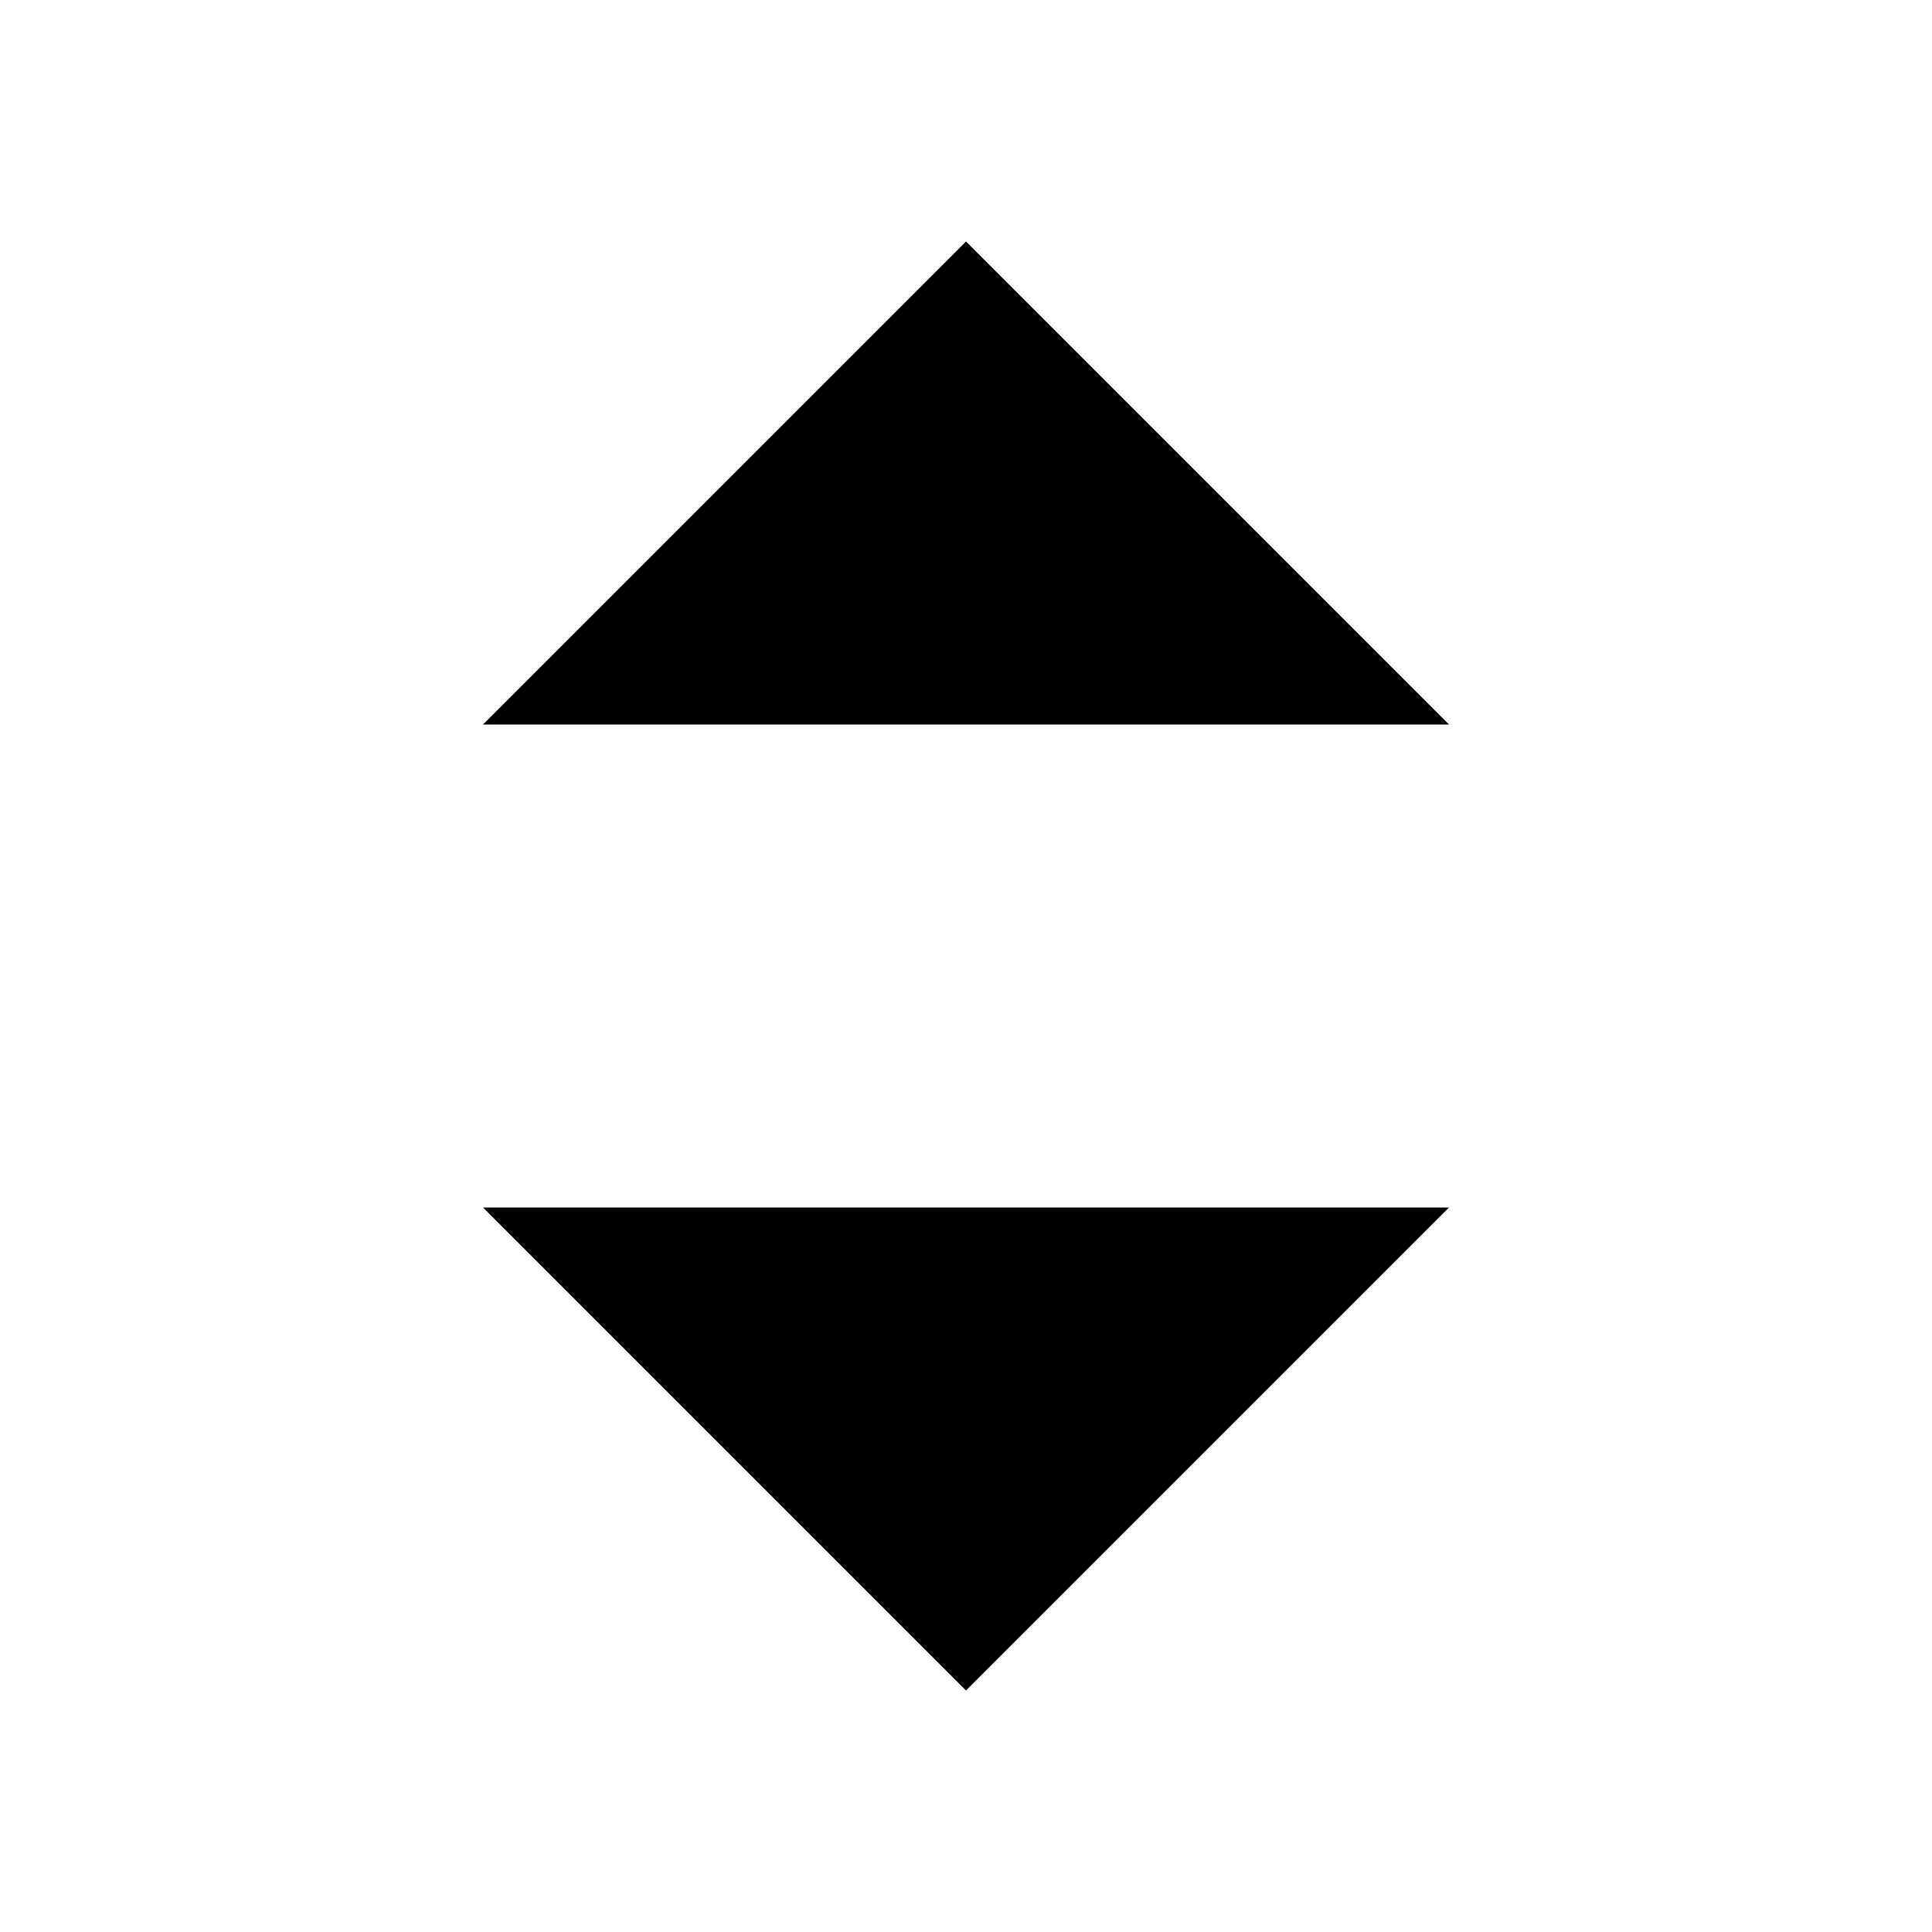
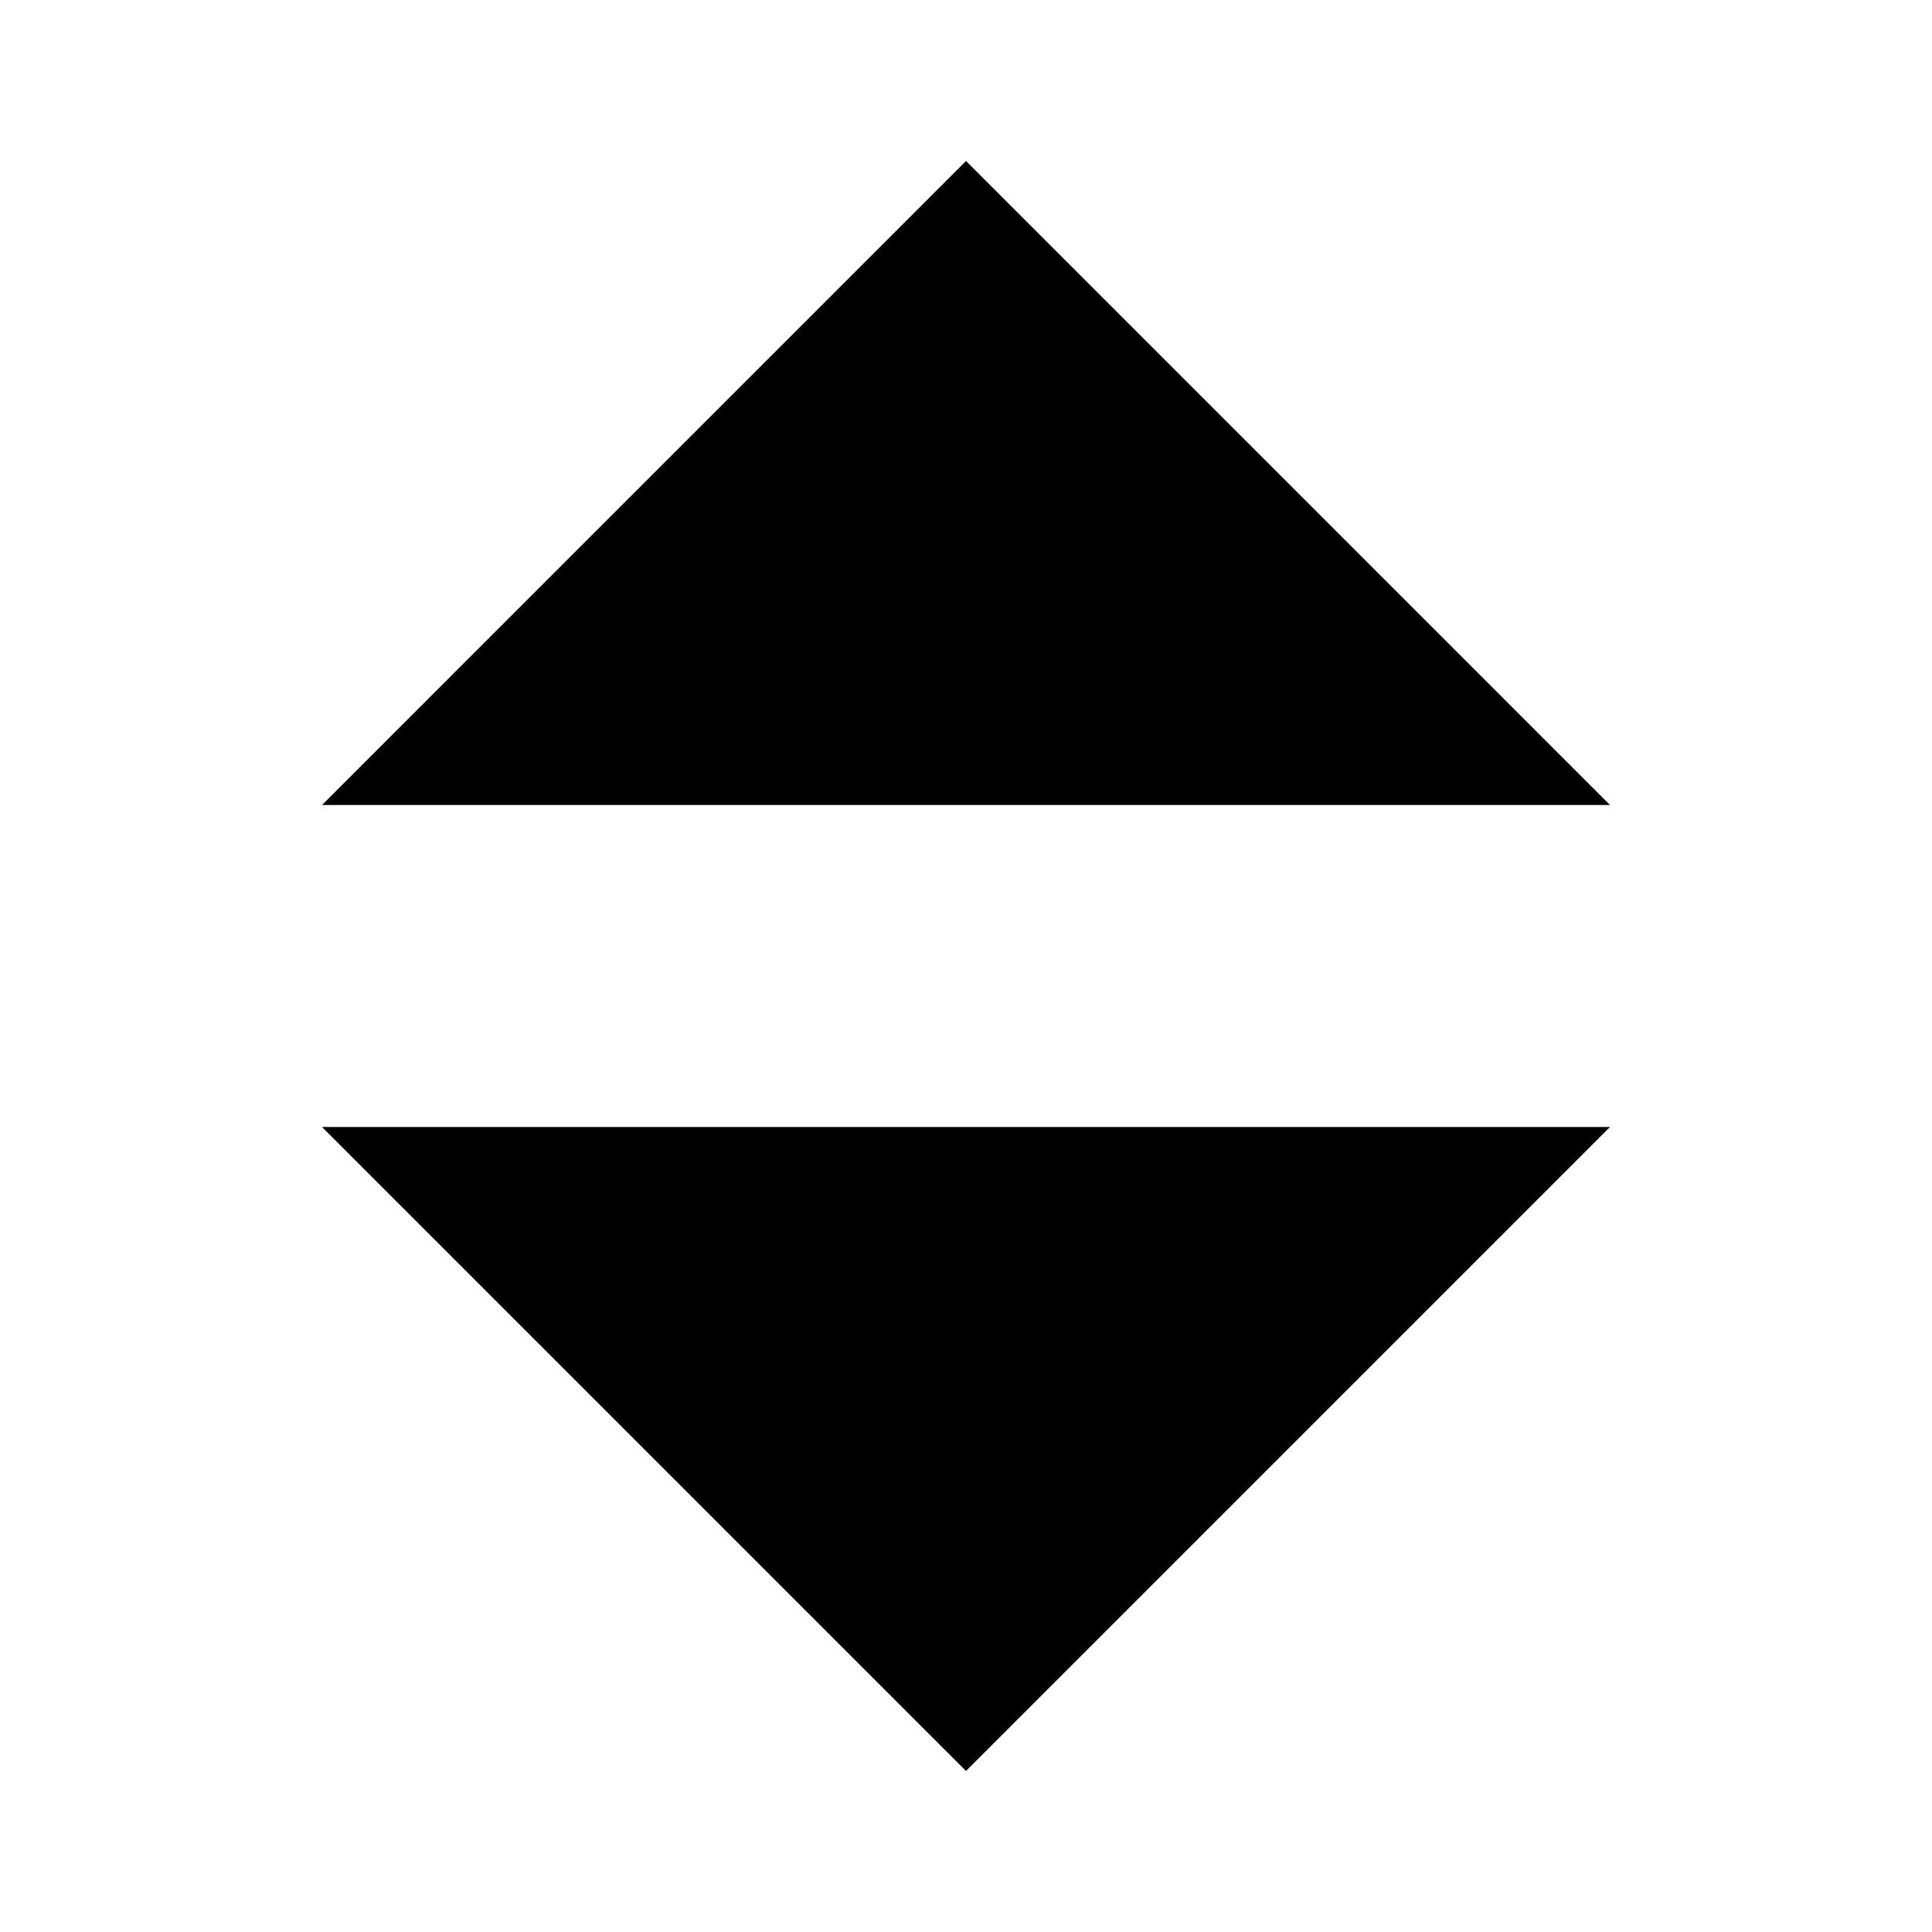
<svg xmlns="http://www.w3.org/2000/svg" viewBox="0 0 24 24" fill="currentColor">
-   <path d="M18 9 12 3 6 9H18ZM18 15 12 21 6 15H18Z" />
+   <path d="M12 2 4 10H20L12 2ZM12 22 4 14H20L12 22Z" />
</svg>
